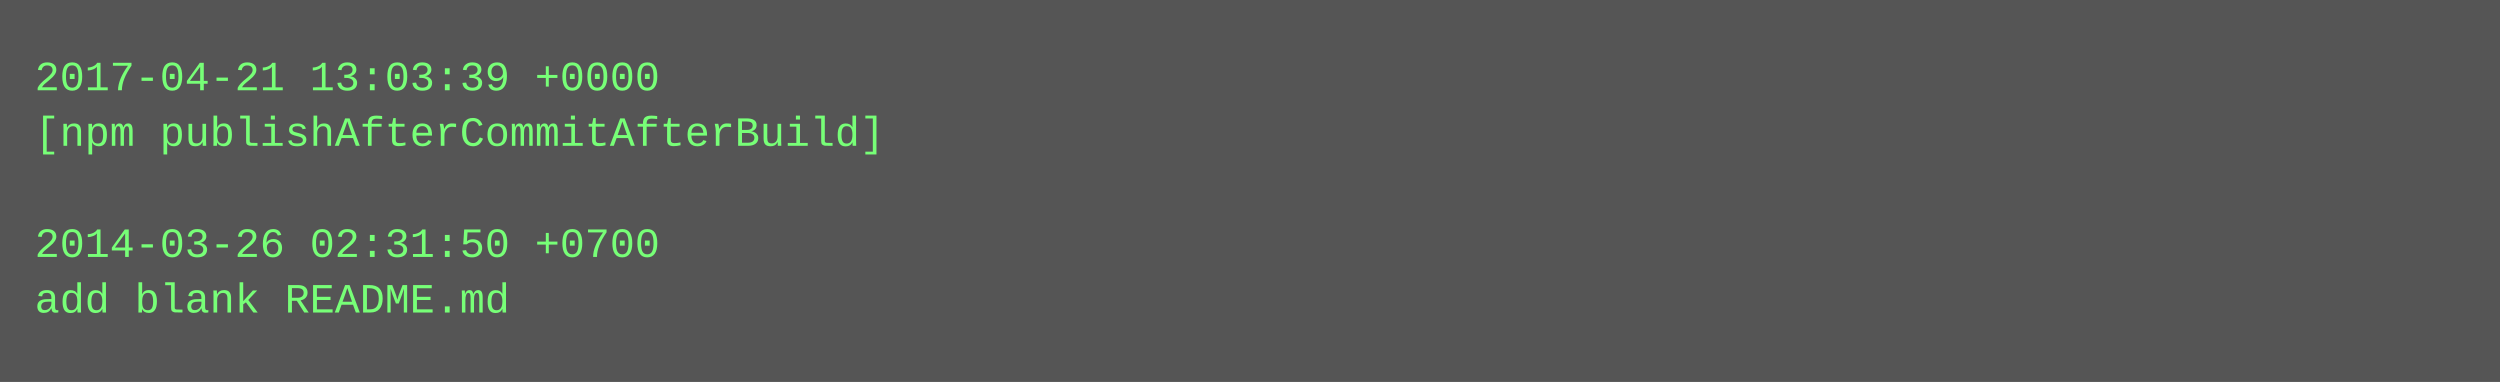
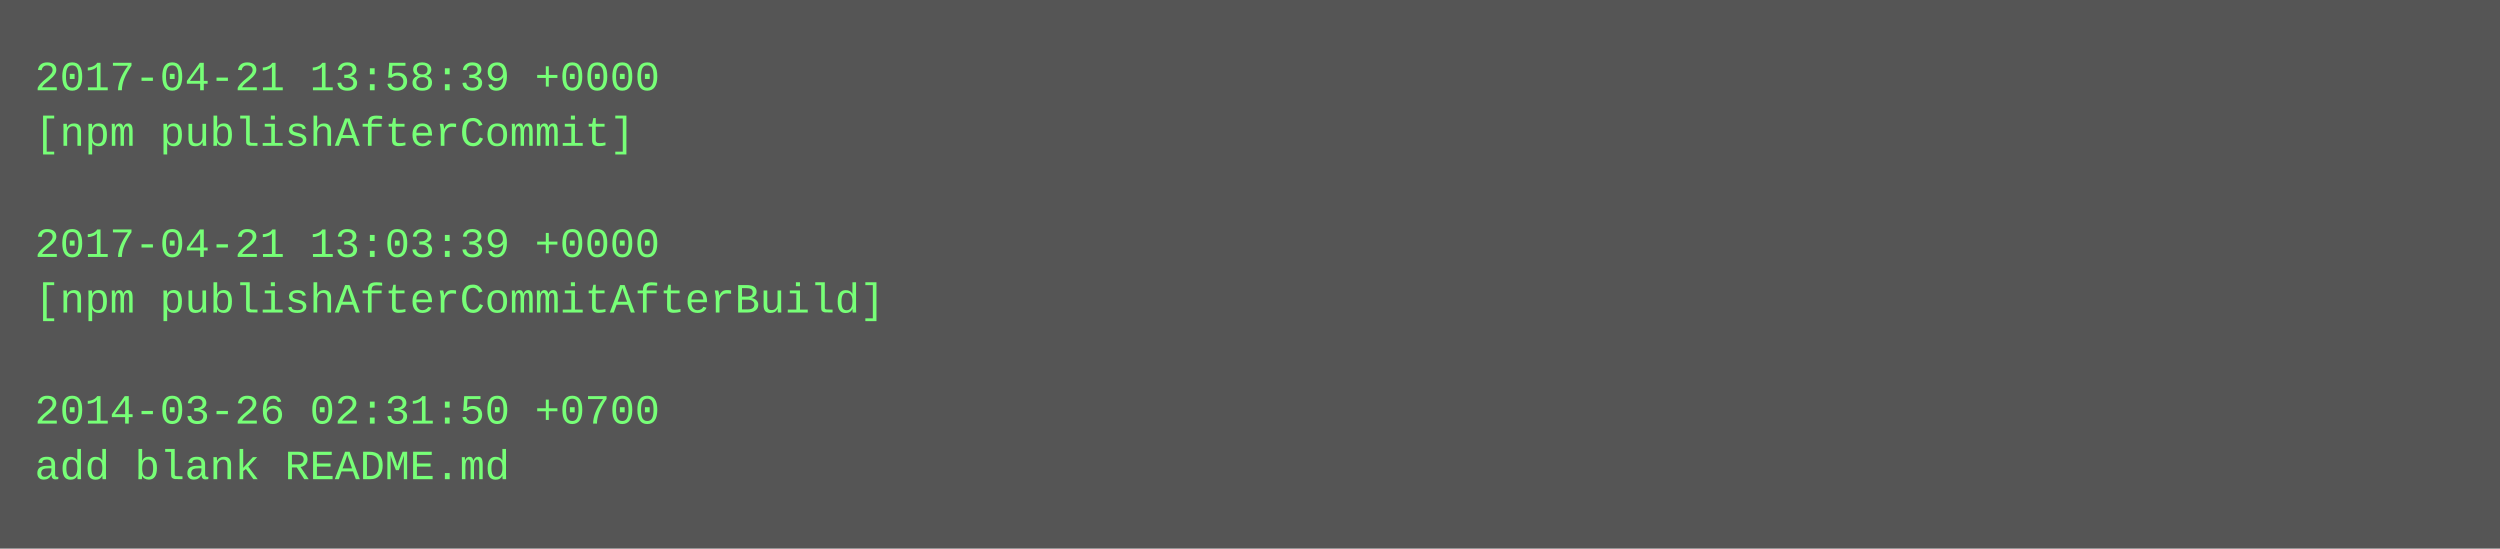
- <svg xmlns="http://www.w3.org/2000/svg" height="110" width="720">
-   <rect height="110" fill="#555" width="720" />
+ <svg xmlns="http://www.w3.org/2000/svg" height="158" width="720">
+   <rect height="158" fill="#555" width="720" />
  <text fill="#7f7" font-family="Courier New" font-size="12" xml:space="preserve">
-     <tspan x="10" y="26">2017-04-21 13:03:39 +0000</tspan>
-     <tspan x="10" y="42">[npm publishAfterCommitAfterBuild]</tspan>
+     <tspan x="10" y="26">2017-04-21 13:58:39 +0000</tspan>
+     <tspan x="10" y="42">[npm publishAfterCommit]</tspan>
    <tspan x="10" y="58" />
-     <tspan x="10" y="74">2014-03-26 02:31:50 +0700</tspan>
-     <tspan x="10" y="90">add blank README.md</tspan>
+     <tspan x="10" y="74">2017-04-21 13:03:39 +0000</tspan>
+     <tspan x="10" y="90">[npm publishAfterCommitAfterBuild]</tspan>
+     <tspan x="10" y="106" />
+     <tspan x="10" y="122">2014-03-26 02:31:50 +0700</tspan>
+     <tspan x="10" y="138">add blank README.md</tspan>
  </text>
</svg>
